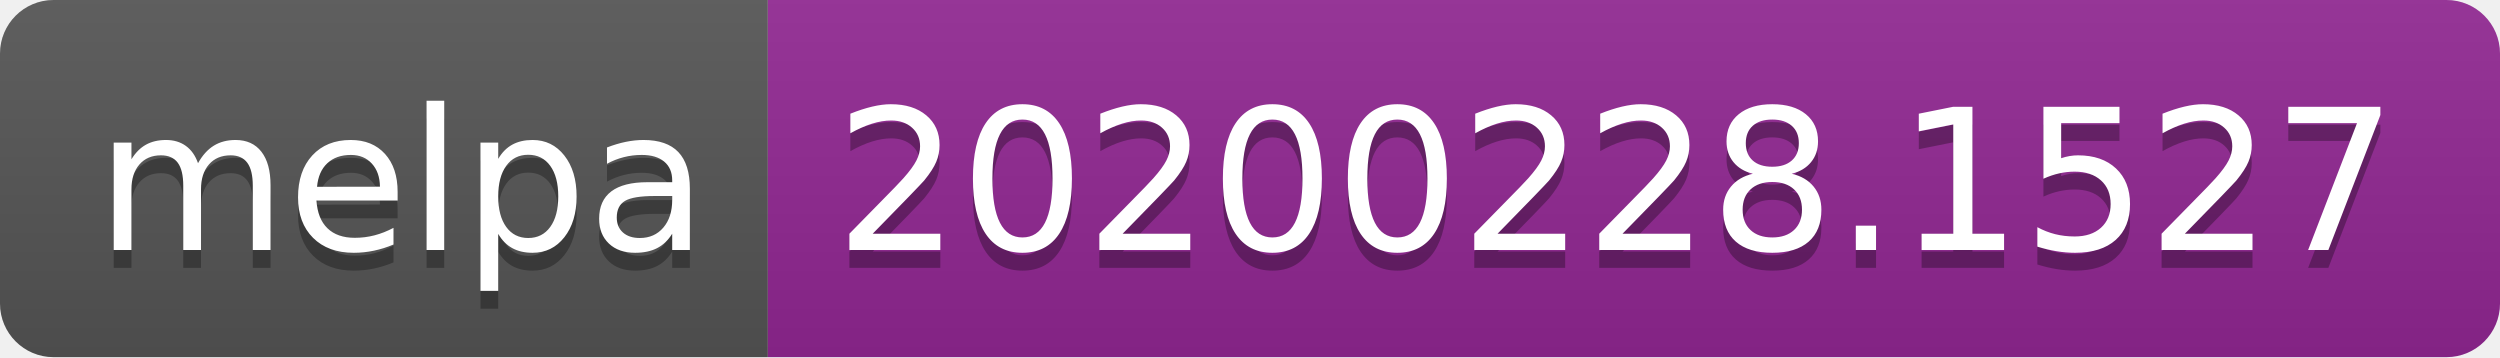
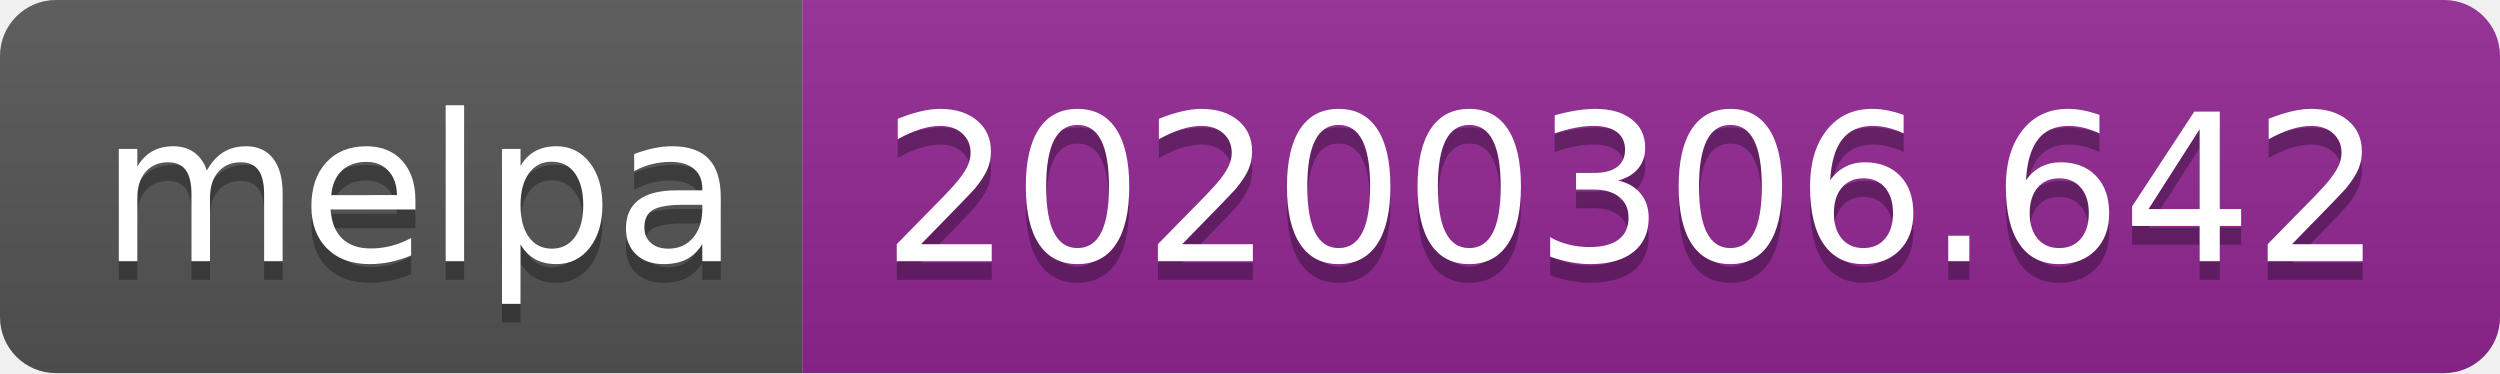
- <svg xmlns="http://www.w3.org/2000/svg" width="140" height="20">
+ <svg xmlns="http://www.w3.org/2000/svg" width="134" height="20">
  <linearGradient id="b" x2="0" y2="100%">
    <stop offset="0" stop-color="#bbb" stop-opacity=".1" />
    <stop offset="1" stop-opacity=".1" />
  </linearGradient>
  <clipPath id="a">
-     <rect width="140" height="20" rx="3" fill="#fff" />
+     <rect width="134" height="20" rx="3" fill="#fff" />
  </clipPath>
  <g clip-path="url(#a)">
    <path fill="#555" d="M0 0h43v20H0z" />
-     <path fill="#922793" d="M43 0h97v20H43z" />
-     <path fill="url(#b)" d="M0 0h140v20H0z" />
+     <path fill="#922793" d="M43 0h91v20H43z" />
+     <path fill="url(#b)" d="M0 0h134v20H0z" />
  </g>
  <g fill="#fff" text-anchor="middle" font-family="DejaVu Sans,Verdana,Geneva,sans-serif" font-size="110">
    <text x="225" y="150" fill="#010101" fill-opacity=".3" transform="scale(.1)" textLength="330">melpa</text>
    <text x="225" y="140" transform="scale(.1)" textLength="330">melpa</text>
-     <text x="905" y="150" fill="#010101" fill-opacity=".3" transform="scale(.1)" textLength="870">20200228.1527</text>
-     <text x="905" y="140" transform="scale(.1)" textLength="870">20200228.1527</text>
+     <text x="875" y="150" fill="#010101" fill-opacity=".3" transform="scale(.1)" textLength="810">20200306.642</text>
+     <text x="875" y="140" transform="scale(.1)" textLength="810">20200306.642</text>
  </g>
</svg>
